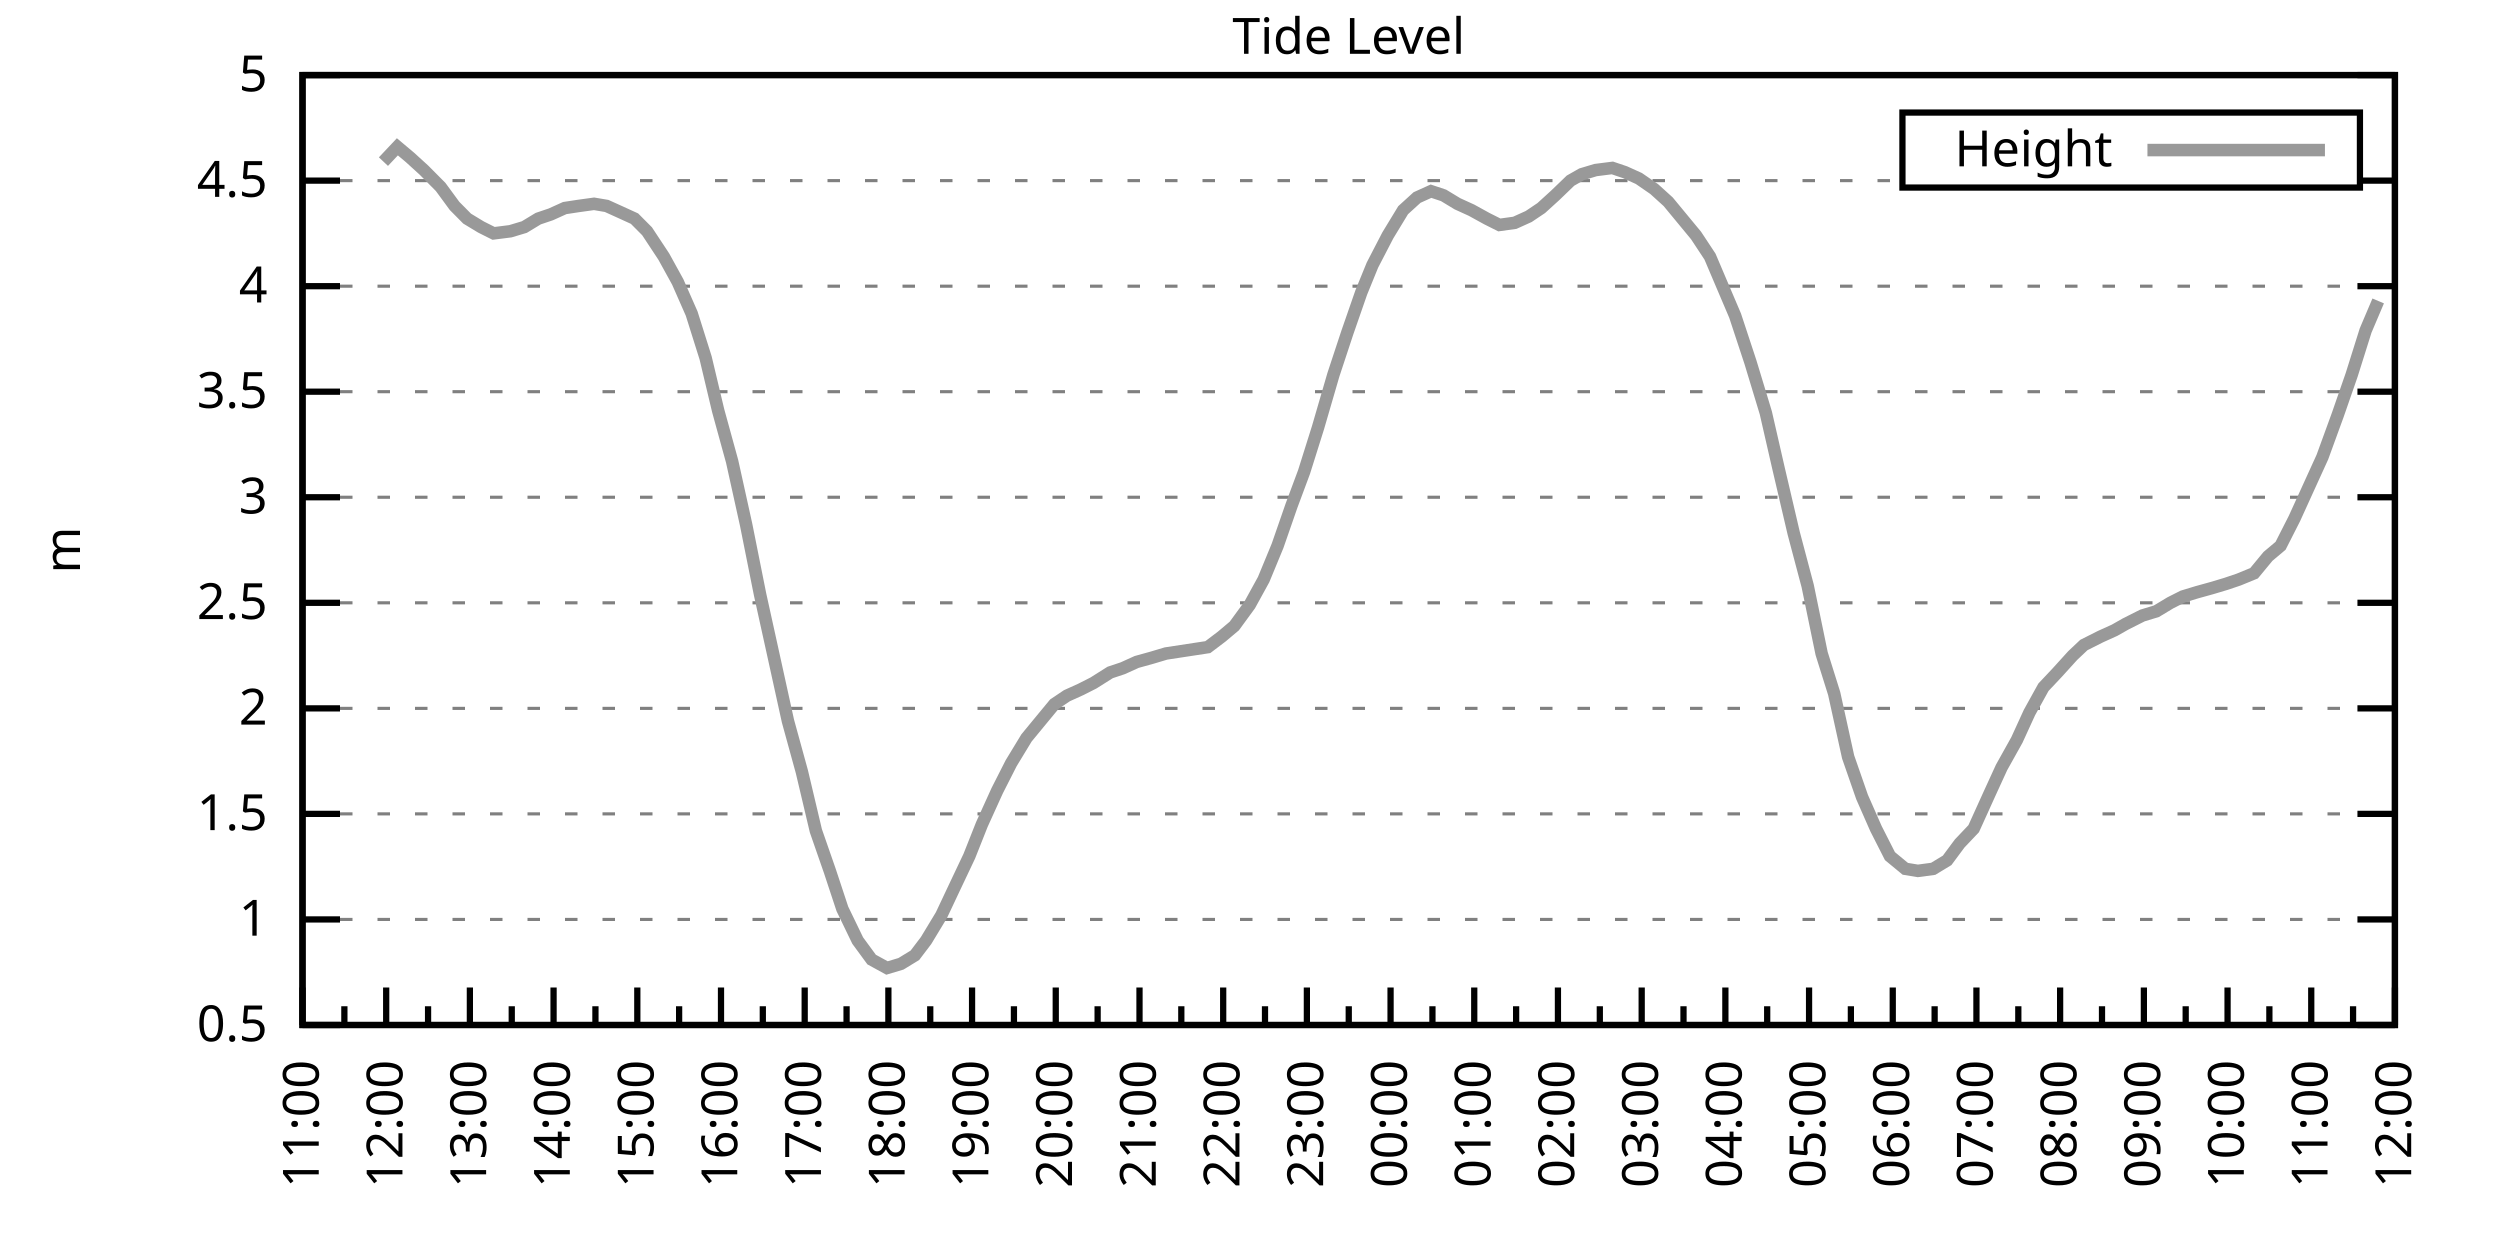
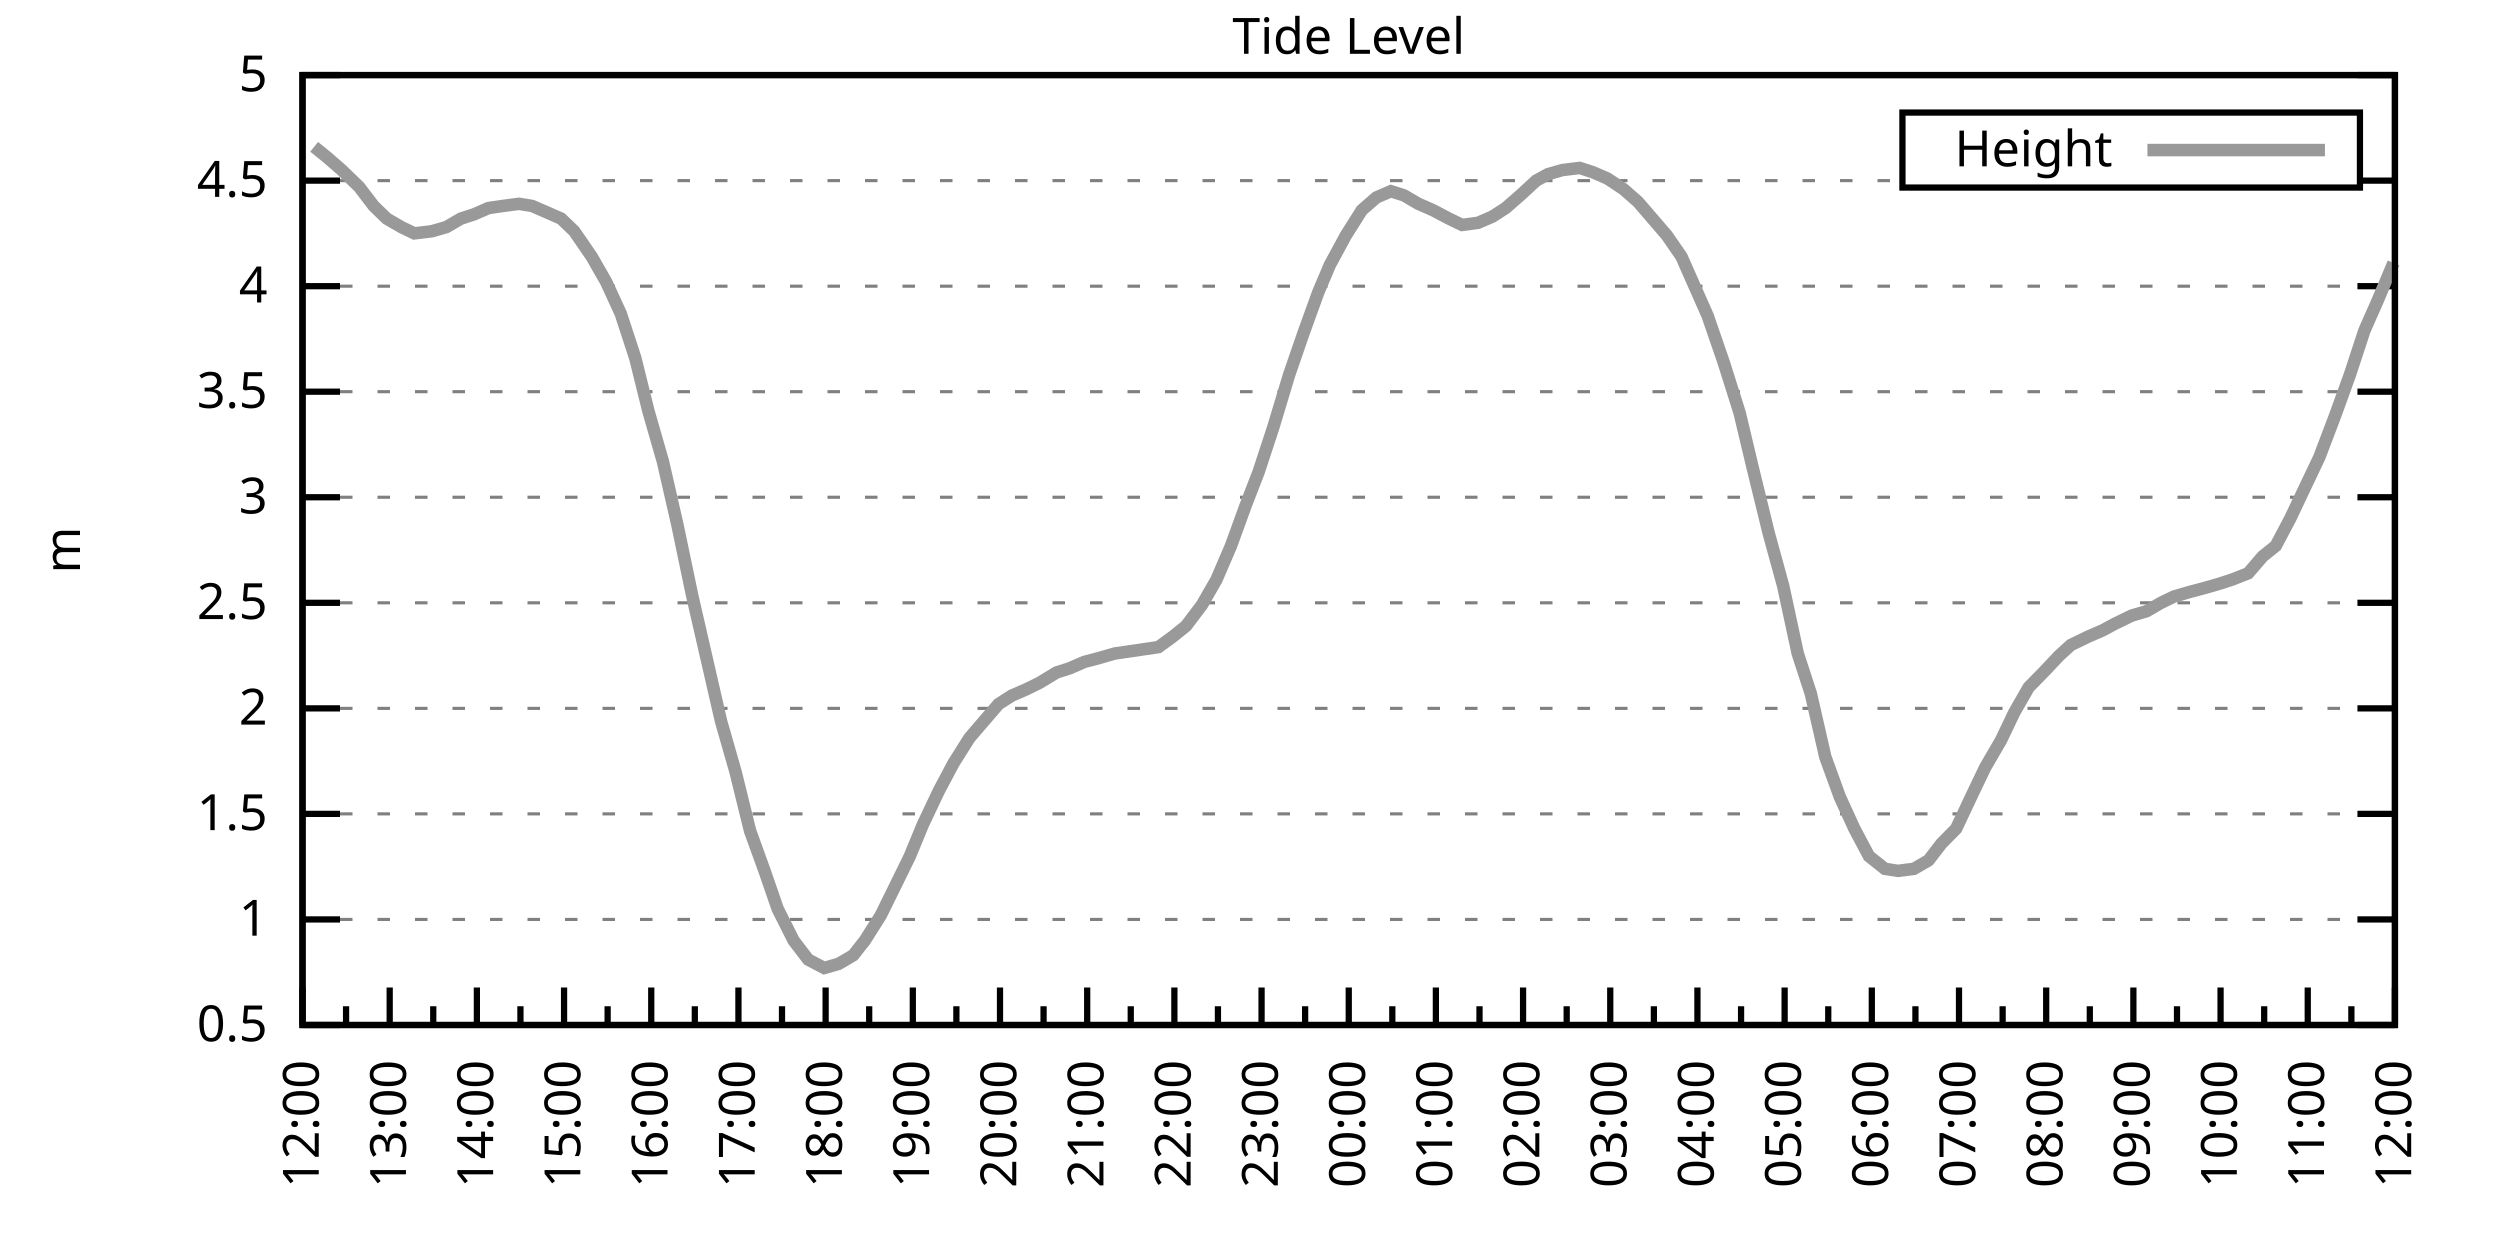
<svg xmlns="http://www.w3.org/2000/svg" xmlns:xlink="http://www.w3.org/1999/xlink" width="400" height="200" viewBox="0 0 400 200">
  <g id="gnuplot_canvas">
    <rect x="0" y="0" width="400" height="200" fill="none" />
    <defs>
      <circle id="gpDot" r="0.5" stroke-width="0.5" stroke="currentColor" />
      <path id="gpPt0" stroke-width="0.333" stroke="currentColor" d="M-1,0 h2 M0,-1 v2" />
      <path id="gpPt1" stroke-width="0.333" stroke="currentColor" d="M-1,-1 L1,1 M1,-1 L-1,1" />
      <path id="gpPt2" stroke-width="0.333" stroke="currentColor" d="M-1,0 L1,0 M0,-1 L0,1 M-1,-1 L1,1 M-1,1 L1,-1" />
      <rect id="gpPt3" stroke-width="0.333" stroke="currentColor" x="-1" y="-1" width="2" height="2" />
      <rect id="gpPt4" stroke-width="0.333" stroke="currentColor" fill="currentColor" x="-1" y="-1" width="2" height="2" />
      <circle id="gpPt5" stroke-width="0.333" stroke="currentColor" cx="0" cy="0" r="1" />
      <use xlink:href="#gpPt5" id="gpPt6" fill="currentColor" stroke="none" />
      <path id="gpPt7" stroke-width="0.333" stroke="currentColor" d="M0,-1.33 L-1.33,0.67 L1.33,0.67 z" />
      <use xlink:href="#gpPt7" id="gpPt8" fill="currentColor" stroke="none" />
      <use xlink:href="#gpPt7" id="gpPt9" stroke="currentColor" transform="rotate(180)" />
      <use xlink:href="#gpPt9" id="gpPt10" fill="currentColor" stroke="none" />
      <use xlink:href="#gpPt3" id="gpPt11" stroke="currentColor" transform="rotate(45)" />
      <use xlink:href="#gpPt11" id="gpPt12" fill="currentColor" stroke="none" />
      <path id="gpPt13" stroke-width="0.333" stroke="currentColor" d="M0,1.330 L1.265,0.411 L0.782,-1.067 L-0.782,-1.076 L-1.265,0.411 z" />
      <use xlink:href="#gpPt13" id="gpPt14" fill="currentColor" stroke="none" />
      <filter id="textbox" filterUnits="objectBoundingBox" x="0" y="0" height="1" width="1">
        <feFlood flood-color="white" flood-opacity="1" result="bgnd" />
        <feComposite in="SourceGraphic" in2="bgnd" operator="atop" />
      </filter>
      <filter id="greybox" filterUnits="objectBoundingBox" x="0" y="0" height="1" width="1">
        <feFlood flood-color="lightgrey" flood-opacity="1" result="grey" />
        <feComposite in="SourceGraphic" in2="grey" operator="atop" />
      </filter>
    </defs>
    <g fill="none" color="white" stroke="currentColor" stroke-width="1.00" stroke-linecap="butt" stroke-linejoin="miter">
</g>
    <g fill="none" color="black" stroke="currentColor" stroke-width="1.00" stroke-linecap="butt" stroke-linejoin="miter">
      <g stroke="none" shape-rendering="crispEdges">
        <polygon fill="rgb(255, 255, 255)" points="48.40,164.00 383.18,164.00 383.18,12.02 48.40,12.02 " />
      </g>
    </g>
    <g fill="none" color="black" stroke="currentColor" stroke-width="1.00" stroke-linecap="butt" stroke-linejoin="miter">
</g>
    <g fill="none" color="black" stroke="black" stroke-width="0.50" stroke-linecap="butt" stroke-linejoin="miter">
</g>
    <g fill="none" color="gray" stroke="currentColor" stroke-width="0.50" stroke-linecap="butt" stroke-linejoin="miter">
      <path stroke="gray" stroke-dasharray="2,4" class="gridline" d="M48.40,164.00 L383.19,164.00  " />
    </g>
    <g fill="none" color="gray" stroke="gray" stroke-width="1.00" stroke-linecap="butt" stroke-linejoin="miter">
</g>
    <g fill="none" color="black" stroke="currentColor" stroke-width="1.00" stroke-linecap="butt" stroke-linejoin="miter">
      <path stroke="black" d="M48.40,164.00 L54.40,164.00 M383.19,164.00 L377.19,164.00  " />
      <g transform="translate(42.80,166.60)" stroke="none" fill="black" font-family="Sans" font-size="8.00" text-anchor="end">
        <text>
          <tspan font-family="Sans"> 0.5</tspan>
        </text>
      </g>
    </g>
    <g fill="none" color="black" stroke="currentColor" stroke-width="1.00" stroke-linecap="butt" stroke-linejoin="miter">
</g>
    <g fill="none" color="black" stroke="black" stroke-width="0.50" stroke-linecap="butt" stroke-linejoin="miter">
</g>
    <g fill="none" color="gray" stroke="currentColor" stroke-width="0.50" stroke-linecap="butt" stroke-linejoin="miter">
      <path stroke="gray" stroke-dasharray="2,4" class="gridline" d="M48.40,147.11 L383.19,147.11  " />
    </g>
    <g fill="none" color="gray" stroke="gray" stroke-width="1.00" stroke-linecap="butt" stroke-linejoin="miter">
</g>
    <g fill="none" color="black" stroke="currentColor" stroke-width="1.00" stroke-linecap="butt" stroke-linejoin="miter">
      <path stroke="black" d="M48.40,147.11 L54.40,147.11 M383.19,147.11 L377.19,147.11  " />
      <g transform="translate(42.80,149.71)" stroke="none" fill="black" font-family="Sans" font-size="8.00" text-anchor="end">
        <text>
          <tspan font-family="Sans"> 1</tspan>
        </text>
      </g>
    </g>
    <g fill="none" color="black" stroke="currentColor" stroke-width="1.00" stroke-linecap="butt" stroke-linejoin="miter">
</g>
    <g fill="none" color="black" stroke="black" stroke-width="0.50" stroke-linecap="butt" stroke-linejoin="miter">
</g>
    <g fill="none" color="gray" stroke="currentColor" stroke-width="0.50" stroke-linecap="butt" stroke-linejoin="miter">
      <path stroke="gray" stroke-dasharray="2,4" class="gridline" d="M48.40,130.22 L383.19,130.22  " />
    </g>
    <g fill="none" color="gray" stroke="gray" stroke-width="1.00" stroke-linecap="butt" stroke-linejoin="miter">
</g>
    <g fill="none" color="black" stroke="currentColor" stroke-width="1.00" stroke-linecap="butt" stroke-linejoin="miter">
      <path stroke="black" d="M48.40,130.22 L54.40,130.22 M383.19,130.22 L377.19,130.22  " />
      <g transform="translate(42.80,132.82)" stroke="none" fill="black" font-family="Sans" font-size="8.00" text-anchor="end">
        <text>
          <tspan font-family="Sans"> 1.5</tspan>
        </text>
      </g>
    </g>
    <g fill="none" color="black" stroke="currentColor" stroke-width="1.00" stroke-linecap="butt" stroke-linejoin="miter">
</g>
    <g fill="none" color="black" stroke="black" stroke-width="0.50" stroke-linecap="butt" stroke-linejoin="miter">
</g>
    <g fill="none" color="gray" stroke="currentColor" stroke-width="0.50" stroke-linecap="butt" stroke-linejoin="miter">
      <path stroke="gray" stroke-dasharray="2,4" class="gridline" d="M48.40,113.34 L383.19,113.34  " />
    </g>
    <g fill="none" color="gray" stroke="gray" stroke-width="1.00" stroke-linecap="butt" stroke-linejoin="miter">
</g>
    <g fill="none" color="black" stroke="currentColor" stroke-width="1.00" stroke-linecap="butt" stroke-linejoin="miter">
      <path stroke="black" d="M48.40,113.34 L54.40,113.34 M383.19,113.34 L377.19,113.34  " />
      <g transform="translate(42.80,115.94)" stroke="none" fill="black" font-family="Sans" font-size="8.00" text-anchor="end">
        <text>
          <tspan font-family="Sans"> 2</tspan>
        </text>
      </g>
    </g>
    <g fill="none" color="black" stroke="currentColor" stroke-width="1.00" stroke-linecap="butt" stroke-linejoin="miter">
</g>
    <g fill="none" color="black" stroke="black" stroke-width="0.50" stroke-linecap="butt" stroke-linejoin="miter">
</g>
    <g fill="none" color="gray" stroke="currentColor" stroke-width="0.50" stroke-linecap="butt" stroke-linejoin="miter">
      <path stroke="gray" stroke-dasharray="2,4" class="gridline" d="M48.40,96.45 L383.19,96.45  " />
    </g>
    <g fill="none" color="gray" stroke="gray" stroke-width="1.00" stroke-linecap="butt" stroke-linejoin="miter">
</g>
    <g fill="none" color="black" stroke="currentColor" stroke-width="1.00" stroke-linecap="butt" stroke-linejoin="miter">
      <path stroke="black" d="M48.40,96.45 L54.40,96.45 M383.19,96.45 L377.19,96.45  " />
      <g transform="translate(42.80,99.05)" stroke="none" fill="black" font-family="Sans" font-size="8.00" text-anchor="end">
        <text>
          <tspan font-family="Sans"> 2.5</tspan>
        </text>
      </g>
    </g>
    <g fill="none" color="black" stroke="currentColor" stroke-width="1.00" stroke-linecap="butt" stroke-linejoin="miter">
</g>
    <g fill="none" color="black" stroke="black" stroke-width="0.50" stroke-linecap="butt" stroke-linejoin="miter">
</g>
    <g fill="none" color="gray" stroke="currentColor" stroke-width="0.50" stroke-linecap="butt" stroke-linejoin="miter">
      <path stroke="gray" stroke-dasharray="2,4" class="gridline" d="M48.40,79.56 L383.19,79.56  " />
    </g>
    <g fill="none" color="gray" stroke="gray" stroke-width="1.00" stroke-linecap="butt" stroke-linejoin="miter">
</g>
    <g fill="none" color="black" stroke="currentColor" stroke-width="1.00" stroke-linecap="butt" stroke-linejoin="miter">
      <path stroke="black" d="M48.40,79.56 L54.40,79.56 M383.19,79.56 L377.19,79.56  " />
      <g transform="translate(42.80,82.16)" stroke="none" fill="black" font-family="Sans" font-size="8.00" text-anchor="end">
        <text>
          <tspan font-family="Sans"> 3</tspan>
        </text>
      </g>
    </g>
    <g fill="none" color="black" stroke="currentColor" stroke-width="1.00" stroke-linecap="butt" stroke-linejoin="miter">
</g>
    <g fill="none" color="black" stroke="black" stroke-width="0.50" stroke-linecap="butt" stroke-linejoin="miter">
</g>
    <g fill="none" color="gray" stroke="currentColor" stroke-width="0.50" stroke-linecap="butt" stroke-linejoin="miter">
      <path stroke="gray" stroke-dasharray="2,4" class="gridline" d="M48.40,62.67 L383.19,62.67  " />
    </g>
    <g fill="none" color="gray" stroke="gray" stroke-width="1.00" stroke-linecap="butt" stroke-linejoin="miter">
</g>
    <g fill="none" color="black" stroke="currentColor" stroke-width="1.00" stroke-linecap="butt" stroke-linejoin="miter">
      <path stroke="black" d="M48.40,62.67 L54.40,62.67 M383.19,62.67 L377.19,62.67  " />
      <g transform="translate(42.80,65.27)" stroke="none" fill="black" font-family="Sans" font-size="8.00" text-anchor="end">
        <text>
          <tspan font-family="Sans"> 3.5</tspan>
        </text>
      </g>
    </g>
    <g fill="none" color="black" stroke="currentColor" stroke-width="1.00" stroke-linecap="butt" stroke-linejoin="miter">
</g>
    <g fill="none" color="black" stroke="black" stroke-width="0.50" stroke-linecap="butt" stroke-linejoin="miter">
</g>
    <g fill="none" color="gray" stroke="currentColor" stroke-width="0.50" stroke-linecap="butt" stroke-linejoin="miter">
      <path stroke="gray" stroke-dasharray="2,4" class="gridline" d="M48.40,45.79 L383.19,45.79  " />
    </g>
    <g fill="none" color="gray" stroke="gray" stroke-width="1.00" stroke-linecap="butt" stroke-linejoin="miter">
</g>
    <g fill="none" color="black" stroke="currentColor" stroke-width="1.00" stroke-linecap="butt" stroke-linejoin="miter">
      <path stroke="black" d="M48.40,45.79 L54.40,45.79 M383.19,45.79 L377.19,45.79  " />
      <g transform="translate(42.80,48.39)" stroke="none" fill="black" font-family="Sans" font-size="8.00" text-anchor="end">
        <text>
          <tspan font-family="Sans"> 4</tspan>
        </text>
      </g>
    </g>
    <g fill="none" color="black" stroke="currentColor" stroke-width="1.00" stroke-linecap="butt" stroke-linejoin="miter">
</g>
    <g fill="none" color="black" stroke="black" stroke-width="0.50" stroke-linecap="butt" stroke-linejoin="miter">
</g>
    <g fill="none" color="gray" stroke="currentColor" stroke-width="0.50" stroke-linecap="butt" stroke-linejoin="miter">
      <path stroke="gray" stroke-dasharray="2,4" class="gridline" d="M48.40,28.90 L304.39,28.90 M377.59,28.90 L383.19,28.90  " />
    </g>
    <g fill="none" color="gray" stroke="gray" stroke-width="1.00" stroke-linecap="butt" stroke-linejoin="miter">
</g>
    <g fill="none" color="black" stroke="currentColor" stroke-width="1.00" stroke-linecap="butt" stroke-linejoin="miter">
      <path stroke="black" d="M48.40,28.90 L54.40,28.90 M383.19,28.90 L377.19,28.90  " />
      <g transform="translate(42.80,31.50)" stroke="none" fill="black" font-family="Sans" font-size="8.00" text-anchor="end">
        <text>
          <tspan font-family="Sans"> 4.5</tspan>
        </text>
      </g>
    </g>
    <g fill="none" color="black" stroke="currentColor" stroke-width="1.00" stroke-linecap="butt" stroke-linejoin="miter">
</g>
    <g fill="none" color="black" stroke="black" stroke-width="0.50" stroke-linecap="butt" stroke-linejoin="miter">
</g>
    <g fill="none" color="gray" stroke="currentColor" stroke-width="0.50" stroke-linecap="butt" stroke-linejoin="miter">
      <path stroke="gray" stroke-dasharray="2,4" class="gridline" d="M48.40,12.01 L383.19,12.01  " />
    </g>
    <g fill="none" color="gray" stroke="gray" stroke-width="1.00" stroke-linecap="butt" stroke-linejoin="miter">
</g>
    <g fill="none" color="black" stroke="currentColor" stroke-width="1.00" stroke-linecap="butt" stroke-linejoin="miter">
      <path stroke="black" d="M48.40,12.01 L54.40,12.01 M383.19,12.01 L377.19,12.01  " />
      <g transform="translate(42.80,14.61)" stroke="none" fill="black" font-family="Sans" font-size="8.00" text-anchor="end">
        <text>
          <tspan font-family="Sans"> 5</tspan>
        </text>
      </g>
    </g>
    <g fill="none" color="black" stroke="currentColor" stroke-width="1.00" stroke-linecap="butt" stroke-linejoin="miter">
      <path stroke="black" d="M48.40,164.00 L48.40,158.00  " />
      <g transform="translate(51.00,169.60) rotate(270)" stroke="none" fill="black" font-family="Sans" font-size="8.00" text-anchor="end">
        <text>
+           <tspan font-family="Sans">12:00</tspan>
+         </text>
+       </g>
+     </g>
+     <g fill="none" color="black" stroke="currentColor" stroke-width="1.00" stroke-linecap="butt" stroke-linejoin="miter">
+       <path stroke="black" d="M55.37,164.00 L55.37,161.00 M62.35,164.00 L62.35,158.00  " />
+       <g transform="translate(64.95,169.60) rotate(270)" stroke="none" fill="black" font-family="Sans" font-size="8.00" text-anchor="end">
+         <text>
+           <tspan font-family="Sans">13:00</tspan>
+         </text>
+       </g>
+     </g>
+     <g fill="none" color="black" stroke="currentColor" stroke-width="1.00" stroke-linecap="butt" stroke-linejoin="miter">
+       <path stroke="black" d="M69.32,164.00 L69.32,161.00 M76.30,164.00 L76.30,158.00  " />
+       <g transform="translate(78.90,169.60) rotate(270)" stroke="none" fill="black" font-family="Sans" font-size="8.00" text-anchor="end">
+         <text>
+           <tspan font-family="Sans">14:00</tspan>
+         </text>
+       </g>
+     </g>
+     <g fill="none" color="black" stroke="currentColor" stroke-width="1.00" stroke-linecap="butt" stroke-linejoin="miter">
+       <path stroke="black" d="M83.27,164.00 L83.27,161.00 M90.25,164.00 L90.25,158.00  " />
+       <g transform="translate(92.85,169.60) rotate(270)" stroke="none" fill="black" font-family="Sans" font-size="8.00" text-anchor="end">
+         <text>
+           <tspan font-family="Sans">15:00</tspan>
+         </text>
+       </g>
+     </g>
+     <g fill="none" color="black" stroke="currentColor" stroke-width="1.00" stroke-linecap="butt" stroke-linejoin="miter">
+       <path stroke="black" d="M97.22,164.00 L97.22,161.00 M104.20,164.00 L104.20,158.00  " />
+       <g transform="translate(106.80,169.60) rotate(270)" stroke="none" fill="black" font-family="Sans" font-size="8.00" text-anchor="end">
+         <text>
+           <tspan font-family="Sans">16:00</tspan>
+         </text>
+       </g>
+     </g>
+     <g fill="none" color="black" stroke="currentColor" stroke-width="1.00" stroke-linecap="butt" stroke-linejoin="miter">
+       <path stroke="black" d="M111.17,164.00 L111.17,161.00 M118.15,164.00 L118.15,158.00  " />
+       <g transform="translate(120.75,169.60) rotate(270)" stroke="none" fill="black" font-family="Sans" font-size="8.00" text-anchor="end">
+         <text>
+           <tspan font-family="Sans">17:00</tspan>
+         </text>
+       </g>
+     </g>
+     <g fill="none" color="black" stroke="currentColor" stroke-width="1.00" stroke-linecap="butt" stroke-linejoin="miter">
+       <path stroke="black" d="M125.12,164.00 L125.12,161.00 M132.10,164.00 L132.10,158.00  " />
+       <g transform="translate(134.70,169.60) rotate(270)" stroke="none" fill="black" font-family="Sans" font-size="8.00" text-anchor="end">
+         <text>
+           <tspan font-family="Sans">18:00</tspan>
+         </text>
+       </g>
+     </g>
+     <g fill="none" color="black" stroke="currentColor" stroke-width="1.00" stroke-linecap="butt" stroke-linejoin="miter">
+       <path stroke="black" d="M139.07,164.00 L139.07,161.00 M146.05,164.00 L146.05,158.00  " />
+       <g transform="translate(148.65,169.60) rotate(270)" stroke="none" fill="black" font-family="Sans" font-size="8.00" text-anchor="end">
+         <text>
+           <tspan font-family="Sans">19:00</tspan>
+         </text>
+       </g>
+     </g>
+     <g fill="none" color="black" stroke="currentColor" stroke-width="1.00" stroke-linecap="butt" stroke-linejoin="miter">
+       <path stroke="black" d="M153.02,164.00 L153.02,161.00 M160.00,164.00 L160.00,158.00  " />
+       <g transform="translate(162.60,169.60) rotate(270)" stroke="none" fill="black" font-family="Sans" font-size="8.00" text-anchor="end">
+         <text>
+           <tspan font-family="Sans">20:00</tspan>
+         </text>
+       </g>
+     </g>
+     <g fill="none" color="black" stroke="currentColor" stroke-width="1.00" stroke-linecap="butt" stroke-linejoin="miter">
+       <path stroke="black" d="M166.97,164.00 L166.97,161.00 M173.95,164.00 L173.95,158.00  " />
+       <g transform="translate(176.55,169.60) rotate(270)" stroke="none" fill="black" font-family="Sans" font-size="8.00" text-anchor="end">
+         <text>
+           <tspan font-family="Sans">21:00</tspan>
+         </text>
+       </g>
+     </g>
+     <g fill="none" color="black" stroke="currentColor" stroke-width="1.00" stroke-linecap="butt" stroke-linejoin="miter">
+       <path stroke="black" d="M180.92,164.00 L180.92,161.00 M187.90,164.00 L187.90,158.00  " />
+       <g transform="translate(190.50,169.60) rotate(270)" stroke="none" fill="black" font-family="Sans" font-size="8.00" text-anchor="end">
+         <text>
+           <tspan font-family="Sans">22:00</tspan>
+         </text>
+       </g>
+     </g>
+     <g fill="none" color="black" stroke="currentColor" stroke-width="1.00" stroke-linecap="butt" stroke-linejoin="miter">
+       <path stroke="black" d="M194.87,164.00 L194.87,161.00 M201.85,164.00 L201.85,158.00  " />
+       <g transform="translate(204.45,169.60) rotate(270)" stroke="none" fill="black" font-family="Sans" font-size="8.00" text-anchor="end">
+         <text>
+           <tspan font-family="Sans">23:00</tspan>
+         </text>
+       </g>
+     </g>
+     <g fill="none" color="black" stroke="currentColor" stroke-width="1.00" stroke-linecap="butt" stroke-linejoin="miter">
+       <path stroke="black" d="M208.82,164.00 L208.82,161.00 M215.80,164.00 L215.80,158.00  " />
+       <g transform="translate(218.40,169.60) rotate(270)" stroke="none" fill="black" font-family="Sans" font-size="8.00" text-anchor="end">
+         <text>
+           <tspan font-family="Sans">00:00</tspan>
+         </text>
+       </g>
+     </g>
+     <g fill="none" color="black" stroke="currentColor" stroke-width="1.00" stroke-linecap="butt" stroke-linejoin="miter">
+       <path stroke="black" d="M222.77,164.00 L222.77,161.00 M229.74,164.00 L229.74,158.00  " />
+       <g transform="translate(232.34,169.60) rotate(270)" stroke="none" fill="black" font-family="Sans" font-size="8.00" text-anchor="end">
+         <text>
+           <tspan font-family="Sans">01:00</tspan>
+         </text>
+       </g>
+     </g>
+     <g fill="none" color="black" stroke="currentColor" stroke-width="1.00" stroke-linecap="butt" stroke-linejoin="miter">
+       <path stroke="black" d="M236.72,164.00 L236.72,161.00 M243.69,164.00 L243.69,158.00  " />
+       <g transform="translate(246.29,169.60) rotate(270)" stroke="none" fill="black" font-family="Sans" font-size="8.00" text-anchor="end">
+         <text>
+           <tspan font-family="Sans">02:00</tspan>
+         </text>
+       </g>
+     </g>
+     <g fill="none" color="black" stroke="currentColor" stroke-width="1.00" stroke-linecap="butt" stroke-linejoin="miter">
+       <path stroke="black" d="M250.67,164.00 L250.67,161.00 M257.64,164.00 L257.64,158.00  " />
+       <g transform="translate(260.24,169.60) rotate(270)" stroke="none" fill="black" font-family="Sans" font-size="8.00" text-anchor="end">
+         <text>
+           <tspan font-family="Sans">03:00</tspan>
+         </text>
+       </g>
+     </g>
+     <g fill="none" color="black" stroke="currentColor" stroke-width="1.00" stroke-linecap="butt" stroke-linejoin="miter">
+       <path stroke="black" d="M264.62,164.00 L264.62,161.00 M271.59,164.00 L271.59,158.00  " />
+       <g transform="translate(274.19,169.60) rotate(270)" stroke="none" fill="black" font-family="Sans" font-size="8.00" text-anchor="end">
+         <text>
+           <tspan font-family="Sans">04:00</tspan>
+         </text>
+       </g>
+     </g>
+     <g fill="none" color="black" stroke="currentColor" stroke-width="1.00" stroke-linecap="butt" stroke-linejoin="miter">
+       <path stroke="black" d="M278.57,164.00 L278.57,161.00 M285.54,164.00 L285.54,158.00  " />
+       <g transform="translate(288.14,169.60) rotate(270)" stroke="none" fill="black" font-family="Sans" font-size="8.00" text-anchor="end">
+         <text>
+           <tspan font-family="Sans">05:00</tspan>
+         </text>
+       </g>
+     </g>
+     <g fill="none" color="black" stroke="currentColor" stroke-width="1.00" stroke-linecap="butt" stroke-linejoin="miter">
+       <path stroke="black" d="M292.52,164.00 L292.52,161.00 M299.49,164.00 L299.49,158.00  " />
+       <g transform="translate(302.09,169.60) rotate(270)" stroke="none" fill="black" font-family="Sans" font-size="8.00" text-anchor="end">
+         <text>
+           <tspan font-family="Sans">06:00</tspan>
+         </text>
+       </g>
+     </g>
+     <g fill="none" color="black" stroke="currentColor" stroke-width="1.00" stroke-linecap="butt" stroke-linejoin="miter">
+       <path stroke="black" d="M306.47,164.00 L306.47,161.00 M313.44,164.00 L313.44,158.00  " />
+       <g transform="translate(316.04,169.60) rotate(270)" stroke="none" fill="black" font-family="Sans" font-size="8.00" text-anchor="end">
+         <text>
+           <tspan font-family="Sans">07:00</tspan>
+         </text>
+       </g>
+     </g>
+     <g fill="none" color="black" stroke="currentColor" stroke-width="1.00" stroke-linecap="butt" stroke-linejoin="miter">
+       <path stroke="black" d="M320.42,164.00 L320.42,161.00 M327.39,164.00 L327.39,158.00  " />
+       <g transform="translate(329.99,169.60) rotate(270)" stroke="none" fill="black" font-family="Sans" font-size="8.00" text-anchor="end">
+         <text>
+           <tspan font-family="Sans">08:00</tspan>
+         </text>
+       </g>
+     </g>
+     <g fill="none" color="black" stroke="currentColor" stroke-width="1.00" stroke-linecap="butt" stroke-linejoin="miter">
+       <path stroke="black" d="M334.37,164.00 L334.37,161.00 M341.34,164.00 L341.34,158.00  " />
+       <g transform="translate(343.94,169.60) rotate(270)" stroke="none" fill="black" font-family="Sans" font-size="8.00" text-anchor="end">
+         <text>
+           <tspan font-family="Sans">09:00</tspan>
+         </text>
+       </g>
+     </g>
+     <g fill="none" color="black" stroke="currentColor" stroke-width="1.00" stroke-linecap="butt" stroke-linejoin="miter">
+       <path stroke="black" d="M348.32,164.00 L348.32,161.00 M355.29,164.00 L355.29,158.00  " />
+       <g transform="translate(357.89,169.60) rotate(270)" stroke="none" fill="black" font-family="Sans" font-size="8.00" text-anchor="end">
+         <text>
+           <tspan font-family="Sans">10:00</tspan>
+         </text>
+       </g>
+     </g>
+     <g fill="none" color="black" stroke="currentColor" stroke-width="1.00" stroke-linecap="butt" stroke-linejoin="miter">
+       <path stroke="black" d="M362.27,164.00 L362.27,161.00 M369.24,164.00 L369.24,158.00  " />
+       <g transform="translate(371.84,169.60) rotate(270)" stroke="none" fill="black" font-family="Sans" font-size="8.00" text-anchor="end">
+         <text>
          <tspan font-family="Sans">11:00</tspan>
        </text>
      </g>
    </g>
    <g fill="none" color="black" stroke="currentColor" stroke-width="1.00" stroke-linecap="butt" stroke-linejoin="miter">
-       <path stroke="black" d="M55.10,164.00 L55.10,161.00 M61.79,164.00 L61.79,158.00  " />
-       <g transform="translate(64.39,169.60) rotate(270)" stroke="none" fill="black" font-family="Sans" font-size="8.00" text-anchor="end">
-         <text>
-           <tspan font-family="Sans">12:00</tspan>
-         </text>
-       </g>
-     </g>
-     <g fill="none" color="black" stroke="currentColor" stroke-width="1.00" stroke-linecap="butt" stroke-linejoin="miter">
-       <path stroke="black" d="M68.49,164.00 L68.49,161.00 M75.18,164.00 L75.18,158.00  " />
-       <g transform="translate(77.78,169.60) rotate(270)" stroke="none" fill="black" font-family="Sans" font-size="8.00" text-anchor="end">
-         <text>
-           <tspan font-family="Sans">13:00</tspan>
-         </text>
-       </g>
-     </g>
-     <g fill="none" color="black" stroke="currentColor" stroke-width="1.00" stroke-linecap="butt" stroke-linejoin="miter">
-       <path stroke="black" d="M81.88,164.00 L81.88,161.00 M88.57,164.00 L88.57,158.00  " />
-       <g transform="translate(91.17,169.60) rotate(270)" stroke="none" fill="black" font-family="Sans" font-size="8.00" text-anchor="end">
-         <text>
-           <tspan font-family="Sans">14:00</tspan>
-         </text>
-       </g>
-     </g>
-     <g fill="none" color="black" stroke="currentColor" stroke-width="1.00" stroke-linecap="butt" stroke-linejoin="miter">
-       <path stroke="black" d="M95.27,164.00 L95.27,161.00 M101.97,164.00 L101.97,158.00  " />
-       <g transform="translate(104.57,169.60) rotate(270)" stroke="none" fill="black" font-family="Sans" font-size="8.00" text-anchor="end">
-         <text>
-           <tspan font-family="Sans">15:00</tspan>
-         </text>
-       </g>
-     </g>
-     <g fill="none" color="black" stroke="currentColor" stroke-width="1.00" stroke-linecap="butt" stroke-linejoin="miter">
-       <path stroke="black" d="M108.66,164.00 L108.66,161.00 M115.36,164.00 L115.36,158.00  " />
-       <g transform="translate(117.96,169.60) rotate(270)" stroke="none" fill="black" font-family="Sans" font-size="8.00" text-anchor="end">
-         <text>
-           <tspan font-family="Sans">16:00</tspan>
-         </text>
-       </g>
-     </g>
-     <g fill="none" color="black" stroke="currentColor" stroke-width="1.00" stroke-linecap="butt" stroke-linejoin="miter">
-       <path stroke="black" d="M122.05,164.00 L122.05,161.00 M128.75,164.00 L128.75,158.00  " />
-       <g transform="translate(131.35,169.60) rotate(270)" stroke="none" fill="black" font-family="Sans" font-size="8.00" text-anchor="end">
-         <text>
-           <tspan font-family="Sans">17:00</tspan>
-         </text>
-       </g>
-     </g>
-     <g fill="none" color="black" stroke="currentColor" stroke-width="1.00" stroke-linecap="butt" stroke-linejoin="miter">
-       <path stroke="black" d="M135.45,164.00 L135.45,161.00 M142.14,164.00 L142.14,158.00  " />
-       <g transform="translate(144.74,169.60) rotate(270)" stroke="none" fill="black" font-family="Sans" font-size="8.00" text-anchor="end">
-         <text>
-           <tspan font-family="Sans">18:00</tspan>
-         </text>
-       </g>
-     </g>
-     <g fill="none" color="black" stroke="currentColor" stroke-width="1.00" stroke-linecap="butt" stroke-linejoin="miter">
-       <path stroke="black" d="M148.84,164.00 L148.84,161.00 M155.53,164.00 L155.53,158.00  " />
-       <g transform="translate(158.13,169.60) rotate(270)" stroke="none" fill="black" font-family="Sans" font-size="8.00" text-anchor="end">
-         <text>
-           <tspan font-family="Sans">19:00</tspan>
-         </text>
-       </g>
-     </g>
-     <g fill="none" color="black" stroke="currentColor" stroke-width="1.00" stroke-linecap="butt" stroke-linejoin="miter">
-       <path stroke="black" d="M162.23,164.00 L162.23,161.00 M168.92,164.00 L168.92,158.00  " />
-       <g transform="translate(171.52,169.60) rotate(270)" stroke="none" fill="black" font-family="Sans" font-size="8.00" text-anchor="end">
-         <text>
-           <tspan font-family="Sans">20:00</tspan>
-         </text>
-       </g>
-     </g>
-     <g fill="none" color="black" stroke="currentColor" stroke-width="1.00" stroke-linecap="butt" stroke-linejoin="miter">
-       <path stroke="black" d="M175.62,164.00 L175.62,161.00 M182.32,164.00 L182.32,158.00  " />
-       <g transform="translate(184.92,169.60) rotate(270)" stroke="none" fill="black" font-family="Sans" font-size="8.00" text-anchor="end">
-         <text>
-           <tspan font-family="Sans">21:00</tspan>
-         </text>
-       </g>
-     </g>
-     <g fill="none" color="black" stroke="currentColor" stroke-width="1.00" stroke-linecap="butt" stroke-linejoin="miter">
-       <path stroke="black" d="M189.01,164.00 L189.01,161.00 M195.71,164.00 L195.71,158.00  " />
-       <g transform="translate(198.31,169.60) rotate(270)" stroke="none" fill="black" font-family="Sans" font-size="8.00" text-anchor="end">
-         <text>
-           <tspan font-family="Sans">22:00</tspan>
-         </text>
-       </g>
-     </g>
-     <g fill="none" color="black" stroke="currentColor" stroke-width="1.00" stroke-linecap="butt" stroke-linejoin="miter">
-       <path stroke="black" d="M202.40,164.00 L202.40,161.00 M209.10,164.00 L209.10,158.00  " />
-       <g transform="translate(211.70,169.60) rotate(270)" stroke="none" fill="black" font-family="Sans" font-size="8.00" text-anchor="end">
-         <text>
-           <tspan font-family="Sans">23:00</tspan>
-         </text>
-       </g>
-     </g>
-     <g fill="none" color="black" stroke="currentColor" stroke-width="1.00" stroke-linecap="butt" stroke-linejoin="miter">
-       <path stroke="black" d="M215.80,164.00 L215.80,161.00 M222.49,164.00 L222.49,158.00  " />
-       <g transform="translate(225.09,169.60) rotate(270)" stroke="none" fill="black" font-family="Sans" font-size="8.00" text-anchor="end">
-         <text>
-           <tspan font-family="Sans">00:00</tspan>
-         </text>
-       </g>
-     </g>
-     <g fill="none" color="black" stroke="currentColor" stroke-width="1.00" stroke-linecap="butt" stroke-linejoin="miter">
-       <path stroke="black" d="M229.19,164.00 L229.19,161.00 M235.88,164.00 L235.88,158.00  " />
-       <g transform="translate(238.48,169.60) rotate(270)" stroke="none" fill="black" font-family="Sans" font-size="8.00" text-anchor="end">
-         <text>
-           <tspan font-family="Sans">01:00</tspan>
-         </text>
-       </g>
-     </g>
-     <g fill="none" color="black" stroke="currentColor" stroke-width="1.00" stroke-linecap="butt" stroke-linejoin="miter">
-       <path stroke="black" d="M242.58,164.00 L242.58,161.00 M249.27,164.00 L249.27,158.00  " />
-       <g transform="translate(251.87,169.60) rotate(270)" stroke="none" fill="black" font-family="Sans" font-size="8.00" text-anchor="end">
-         <text>
-           <tspan font-family="Sans">02:00</tspan>
-         </text>
-       </g>
-     </g>
-     <g fill="none" color="black" stroke="currentColor" stroke-width="1.00" stroke-linecap="butt" stroke-linejoin="miter">
-       <path stroke="black" d="M255.97,164.00 L255.97,161.00 M262.67,164.00 L262.67,158.00  " />
-       <g transform="translate(265.27,169.60) rotate(270)" stroke="none" fill="black" font-family="Sans" font-size="8.00" text-anchor="end">
-         <text>
-           <tspan font-family="Sans">03:00</tspan>
-         </text>
-       </g>
-     </g>
-     <g fill="none" color="black" stroke="currentColor" stroke-width="1.00" stroke-linecap="butt" stroke-linejoin="miter">
-       <path stroke="black" d="M269.36,164.00 L269.36,161.00 M276.06,164.00 L276.06,158.00  " />
-       <g transform="translate(278.66,169.60) rotate(270)" stroke="none" fill="black" font-family="Sans" font-size="8.00" text-anchor="end">
-         <text>
-           <tspan font-family="Sans">04:00</tspan>
-         </text>
-       </g>
-     </g>
-     <g fill="none" color="black" stroke="currentColor" stroke-width="1.00" stroke-linecap="butt" stroke-linejoin="miter">
-       <path stroke="black" d="M282.75,164.00 L282.75,161.00 M289.45,164.00 L289.45,158.00  " />
-       <g transform="translate(292.05,169.60) rotate(270)" stroke="none" fill="black" font-family="Sans" font-size="8.00" text-anchor="end">
-         <text>
-           <tspan font-family="Sans">05:00</tspan>
-         </text>
-       </g>
-     </g>
-     <g fill="none" color="black" stroke="currentColor" stroke-width="1.00" stroke-linecap="butt" stroke-linejoin="miter">
-       <path stroke="black" d="M296.14,164.00 L296.14,161.00 M302.84,164.00 L302.84,158.00  " />
-       <g transform="translate(305.44,169.60) rotate(270)" stroke="none" fill="black" font-family="Sans" font-size="8.00" text-anchor="end">
-         <text>
-           <tspan font-family="Sans">06:00</tspan>
-         </text>
-       </g>
-     </g>
-     <g fill="none" color="black" stroke="currentColor" stroke-width="1.00" stroke-linecap="butt" stroke-linejoin="miter">
-       <path stroke="black" d="M309.54,164.00 L309.54,161.00 M316.23,164.00 L316.23,158.00  " />
-       <g transform="translate(318.83,169.60) rotate(270)" stroke="none" fill="black" font-family="Sans" font-size="8.00" text-anchor="end">
-         <text>
-           <tspan font-family="Sans">07:00</tspan>
-         </text>
-       </g>
-     </g>
-     <g fill="none" color="black" stroke="currentColor" stroke-width="1.00" stroke-linecap="butt" stroke-linejoin="miter">
-       <path stroke="black" d="M322.93,164.00 L322.93,161.00 M329.62,164.00 L329.62,158.00  " />
-       <g transform="translate(332.22,169.60) rotate(270)" stroke="none" fill="black" font-family="Sans" font-size="8.00" text-anchor="end">
-         <text>
-           <tspan font-family="Sans">08:00</tspan>
-         </text>
-       </g>
-     </g>
-     <g fill="none" color="black" stroke="currentColor" stroke-width="1.00" stroke-linecap="butt" stroke-linejoin="miter">
-       <path stroke="black" d="M336.32,164.00 L336.32,161.00 M343.02,164.00 L343.02,158.00  " />
-       <g transform="translate(345.62,169.60) rotate(270)" stroke="none" fill="black" font-family="Sans" font-size="8.00" text-anchor="end">
-         <text>
-           <tspan font-family="Sans">09:00</tspan>
-         </text>
-       </g>
-     </g>
-     <g fill="none" color="black" stroke="currentColor" stroke-width="1.00" stroke-linecap="butt" stroke-linejoin="miter">
-       <path stroke="black" d="M349.71,164.00 L349.71,161.00 M356.41,164.00 L356.41,158.00  " />
-       <g transform="translate(359.01,169.60) rotate(270)" stroke="none" fill="black" font-family="Sans" font-size="8.00" text-anchor="end">
-         <text>
-           <tspan font-family="Sans">10:00</tspan>
-         </text>
-       </g>
-     </g>
-     <g fill="none" color="black" stroke="currentColor" stroke-width="1.00" stroke-linecap="butt" stroke-linejoin="miter">
-       <path stroke="black" d="M363.10,164.00 L363.10,161.00 M369.80,164.00 L369.80,158.00  " />
-       <g transform="translate(372.40,169.60) rotate(270)" stroke="none" fill="black" font-family="Sans" font-size="8.00" text-anchor="end">
-         <text>
-           <tspan font-family="Sans">11:00</tspan>
-         </text>
-       </g>
-     </g>
-     <g fill="none" color="black" stroke="currentColor" stroke-width="1.00" stroke-linecap="butt" stroke-linejoin="miter">
-       <path stroke="black" d="M376.49,164.00 L376.49,161.00 M383.19,164.00 L383.19,158.00  " />
+       <path stroke="black" d="M376.22,164.00 L376.22,161.00 M383.19,164.00 L383.19,158.00  " />
      <g transform="translate(385.79,169.60) rotate(270)" stroke="none" fill="black" font-family="Sans" font-size="8.00" text-anchor="end">
        <text>
          <tspan font-family="Sans">12:00</tspan>
        </text>
      </g>
    </g>
    <g fill="none" color="black" stroke="currentColor" stroke-width="1.00" stroke-linecap="butt" stroke-linejoin="miter">
</g>
    <g fill="none" color="black" stroke="currentColor" stroke-width="1.00" stroke-linecap="butt" stroke-linejoin="miter">
      <path stroke="black" d="M48.40,12.01 L48.40,164.00 L383.19,164.00 L383.19,12.01 L48.40,12.01 Z  " />
    </g>
    <g fill="none" color="black" stroke="currentColor" stroke-width="1.00" stroke-linecap="butt" stroke-linejoin="miter">
      <g transform="translate(12.80,88.01) rotate(270)" stroke="none" fill="black" font-family="Sans" font-size="8.00" text-anchor="middle">
        <text>
          <tspan font-family="Sans">m</tspan>
        </text>
      </g>
    </g>
    <g fill="none" color="black" stroke="currentColor" stroke-width="1.00" stroke-linecap="butt" stroke-linejoin="miter">
</g>
    <g fill="none" color="black" stroke="currentColor" stroke-width="1.00" stroke-linecap="butt" stroke-linejoin="miter">
      <path stroke="black" d="M304.39,30.01 L304.39,18.01 L377.59,18.01 L377.59,30.01 L304.39,30.01 Z  " />
    </g>
    <g id="Tide_level_plot_1">
      <g fill="none" color="white" stroke="black" stroke-width="2.00" stroke-linecap="butt" stroke-linejoin="miter">
</g>
      <g fill="none" color="black" stroke="currentColor" stroke-width="2.00" stroke-linecap="butt" stroke-linejoin="miter">
        <g transform="translate(337.99,26.61)" stroke="none" fill="black" font-family="Sans" font-size="8.00" text-anchor="end">
          <text>
            <tspan font-family="Sans">Height</tspan>
          </text>
        </g>
      </g>
      <g fill="none" color="black" stroke="currentColor" stroke-width="2.00" stroke-linecap="butt" stroke-linejoin="miter">
-         <path stroke="rgb(153, 153, 153)" d="M343.59,24.01 L371.99,24.01 M61.35,25.86 L63.58,23.49 L65.59,25.18 L67.82,27.21 L70.50,29.91 L72.73,32.95   L74.74,34.98 L76.97,36.33 L78.98,37.34 L81.66,37.00 L83.89,36.33 L86.12,34.98 L88.13,34.30 L90.36,33.29   L92.59,32.95 L95.05,32.61 L97.06,32.95 L99.29,33.96 L101.52,34.98 L103.53,37.00 L106.21,41.06 L108.44,45.11   L110.67,50.18 L112.90,57.27 L114.91,65.71 L117.14,73.82 L119.38,83.95 L121.61,95.10 L123.62,104.22 L126.07,115.36   L128.30,123.47 L130.54,132.93 L132.77,139.34 L134.78,145.42 L137.23,150.49 L139.46,153.53 L141.92,154.88 L144.15,154.21   L146.38,152.85 L148.17,150.49 L150.62,146.44 L152.85,141.71 L155.09,136.98 L157.10,131.91 L159.55,126.51 L161.78,122.12   L164.24,118.07 L166.47,115.36 L168.70,112.66 L170.71,111.31 L172.94,110.30 L174.95,109.28 L177.63,107.59 L179.64,106.92   L181.87,105.91 L184.32,105.23 L186.56,104.56 L188.79,104.22 L191.02,103.88 L193.25,103.54 L195.48,101.85 L197.49,100.16   L199.95,96.79 L202.18,92.73 L204.41,87.33 L206.64,80.91 L208.65,75.51 L210.88,68.42 L213.34,59.97 L215.57,53.22   L217.80,46.80 L219.59,42.41 L222.04,37.68 L224.50,33.63 L226.73,31.60 L228.96,30.59 L230.97,31.26 L233.20,32.61   L235.44,33.63 L237.89,34.98 L239.90,35.99 L242.36,35.65 L244.59,34.64 L246.60,33.29 L248.83,31.26 L251.28,28.90   L253.07,27.88 L255.30,27.21 L257.98,26.87 L259.99,27.55 L262.22,28.56 L264.67,30.25 L266.91,32.28 L269.14,34.98   L271.37,37.68 L273.60,41.06 L275.61,45.79 L277.62,50.51 L280.07,57.94 L282.53,66.05 L284.54,74.83 L286.99,85.30   L289.23,93.75 L291.46,104.56 L293.47,110.97 L295.70,121.11 L297.93,127.52 L300.16,132.59 L302.39,136.98 L304.85,139.01   L306.86,139.34 L309.31,139.01 L311.54,137.66 L313.55,134.95 L315.79,132.59 L318.24,127.18 L320.25,122.79 L322.70,118.40   L324.71,114.01 L326.95,109.96 L329.18,107.59 L331.63,104.89 L333.42,103.20 L336.10,101.85 L338.33,100.84 L340.11,99.83   L342.79,98.48 L345.02,97.80 L347.26,96.45 L349.26,95.44 L351.50,94.76 L353.95,94.08 L356.18,93.41 L358.19,92.73   L360.65,91.72 L362.88,89.02 L364.89,87.33 L367.12,82.94 L369.58,77.53 L371.58,73.14 L374.04,66.39 L376.27,59.97   L378.50,52.88 L380.51,48.15  " />
+         <path stroke="rgb(153, 153, 153)" d="M343.59,24.01 L371.99,24.01 M50.26,23.49 L52.35,25.18 L54.68,27.21 L57.47,29.91 L59.79,32.95 L61.88,34.98   L64.21,36.33 L66.30,37.34 L69.09,37.00 L71.42,36.33 L73.74,34.98 L75.83,34.30 L78.16,33.29 L80.48,32.95   L83.04,32.61 L85.13,32.95 L87.46,33.96 L89.78,34.98 L91.88,37.00 L94.67,41.06 L96.99,45.11 L99.32,50.18   L101.64,57.27 L103.73,65.71 L106.06,73.82 L108.38,83.95 L110.71,95.10 L112.80,104.22 L115.36,115.36 L117.68,123.47   L120.01,132.93 L122.33,139.34 L124.43,145.42 L126.98,150.49 L129.31,153.53 L131.87,154.88 L134.19,154.21 L136.51,152.85   L138.37,150.49 L140.93,146.44 L143.26,141.71 L145.58,136.98 L147.67,131.91 L150.23,126.51 L152.56,122.12 L155.11,118.07   L157.44,115.36 L159.76,112.66 L161.86,111.31 L164.18,110.30 L166.27,109.28 L169.06,107.59 L171.16,106.92 L173.48,105.91   L176.04,105.23 L178.36,104.56 L180.69,104.22 L183.01,103.88 L185.34,103.54 L187.66,101.85 L189.76,100.16 L192.31,96.79   L194.64,92.73 L196.96,87.33 L199.29,80.91 L201.38,75.51 L203.71,68.42 L206.26,59.97 L208.59,53.22 L210.91,46.80   L212.77,42.41 L215.33,37.68 L217.89,33.63 L220.21,31.60 L222.54,30.59 L224.63,31.26 L226.95,32.61 L229.28,33.63   L231.84,34.98 L233.93,35.99 L236.49,35.65 L238.81,34.64 L240.90,33.29 L243.23,31.26 L245.79,28.90 L247.65,27.88   L249.97,27.21 L252.76,26.87 L254.85,27.55 L257.18,28.56 L259.74,30.25 L262.06,32.28 L264.39,34.98 L266.71,37.68   L269.04,41.06 L271.13,45.79 L273.22,50.51 L275.78,57.94 L278.34,66.05 L280.43,74.83 L282.99,85.30 L285.31,93.75   L287.64,104.56 L289.73,110.97 L292.05,121.11 L294.38,127.52 L296.70,132.59 L299.03,136.98 L301.58,139.01 L303.68,139.34   L306.23,139.01 L308.56,137.66 L310.65,134.95 L312.98,132.59 L315.53,127.18 L317.63,122.79 L320.18,118.40 L322.28,114.01   L324.60,109.96 L326.93,107.59 L329.48,104.89 L331.34,103.20 L334.13,101.85 L336.46,100.84 L338.32,99.83 L341.11,98.48   L343.43,97.80 L345.76,96.45 L347.85,95.44 L350.18,94.76 L352.73,94.08 L355.06,93.41 L357.15,92.73 L359.71,91.72   L362.03,89.02 L364.13,87.33 L366.45,82.94 L369.01,77.53 L371.10,73.14 L373.66,66.39 L375.98,59.97 L378.31,52.88   L380.40,48.15 L382.96,42.07  " />
      </g>
    </g>
    <g fill="none" color="black" stroke="currentColor" stroke-width="2.00" stroke-linecap="butt" stroke-linejoin="miter">
</g>
    <g fill="none" color="black" stroke="black" stroke-width="1.00" stroke-linecap="butt" stroke-linejoin="miter">
</g>
    <g fill="none" color="black" stroke="currentColor" stroke-width="1.00" stroke-linecap="butt" stroke-linejoin="miter">
      <path stroke="black" d="M48.40,12.01 L48.40,164.00 L383.19,164.00 L383.19,12.01 L48.40,12.01 Z  " />
    </g>
    <g fill="none" color="black" stroke="currentColor" stroke-width="1.00" stroke-linecap="butt" stroke-linejoin="miter">
      <g transform="translate(215.79,8.61)" stroke="none" fill="black" font-family="Sans" font-size="8.00" text-anchor="middle">
        <text>
          <tspan font-family="Sans">Tide Level</tspan>
        </text>
      </g>
    </g>
    <g fill="none" color="black" stroke="currentColor" stroke-width="1.00" stroke-linecap="butt" stroke-linejoin="miter">
</g>
  </g>
</svg>
